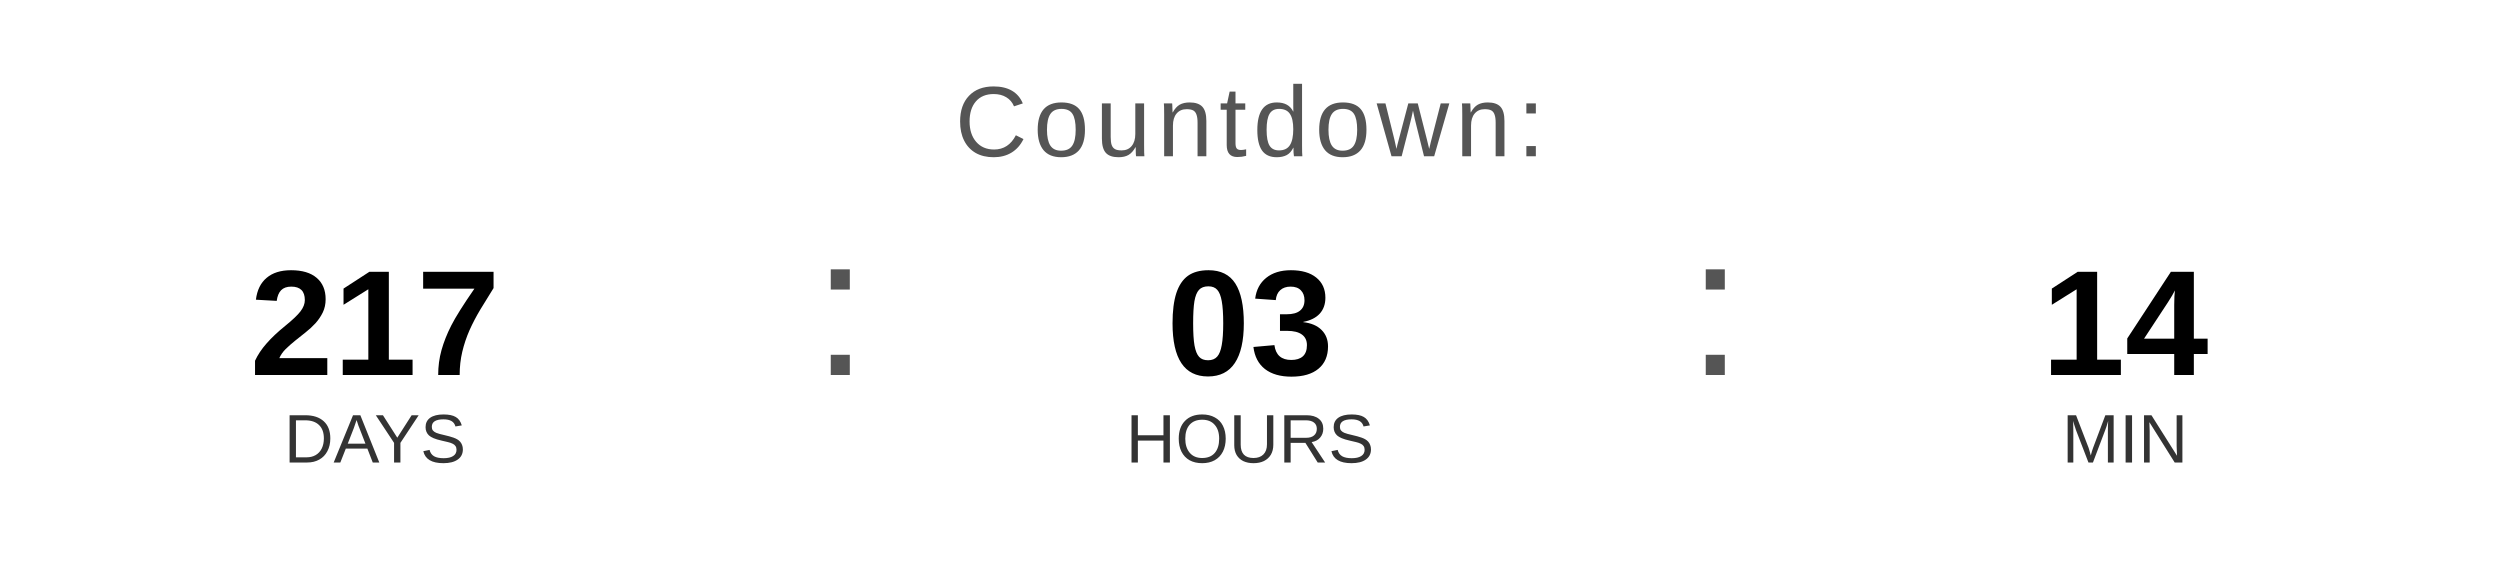
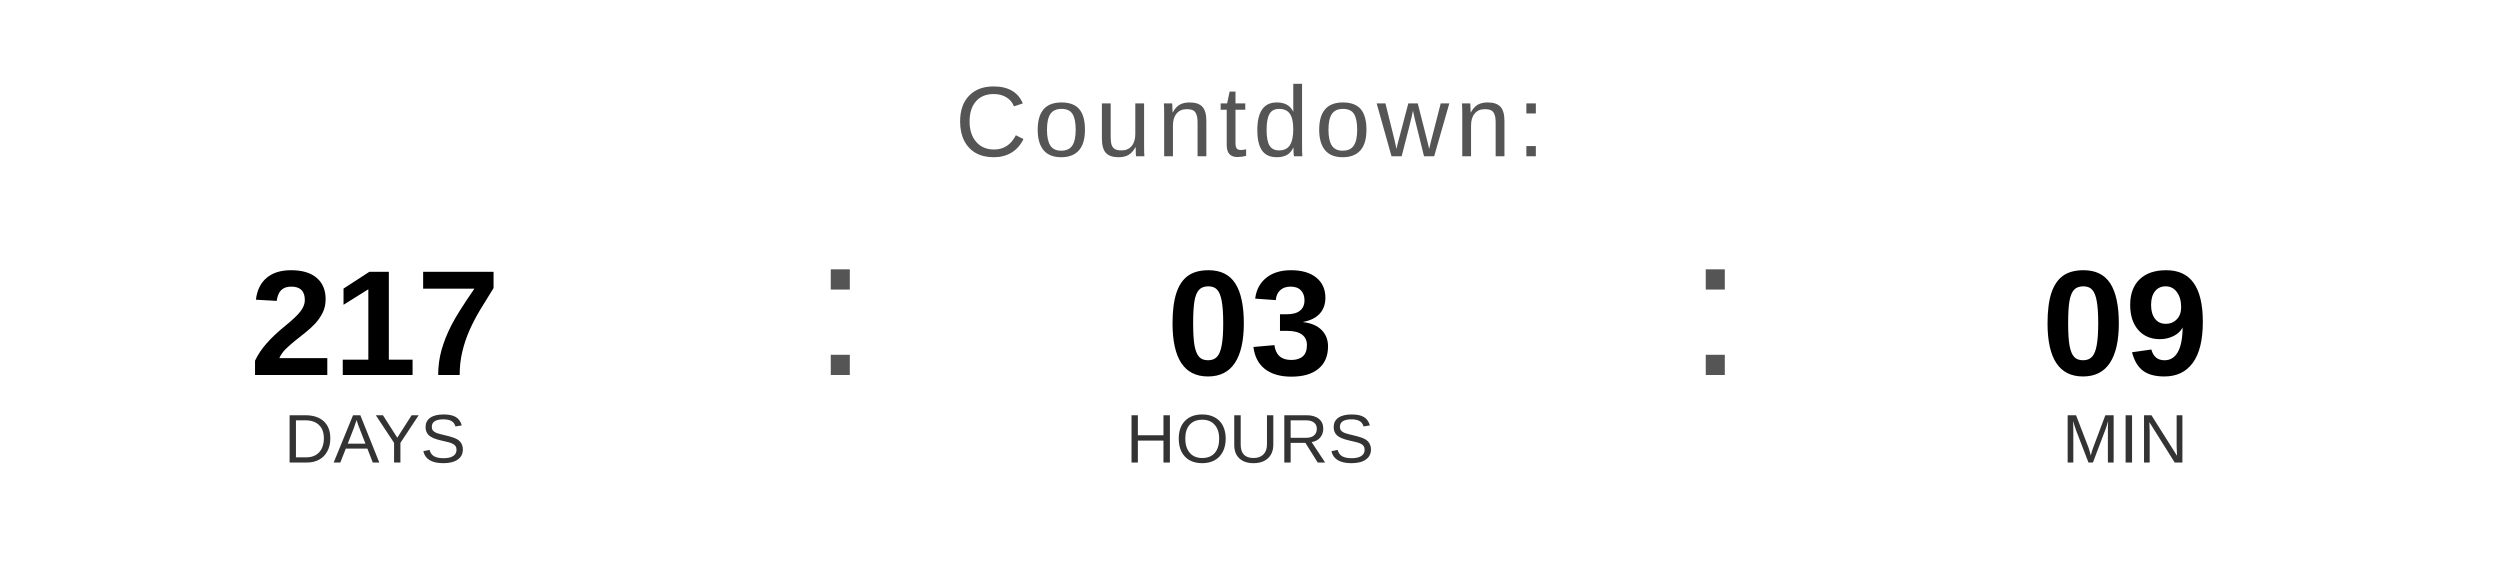
<svg xmlns="http://www.w3.org/2000/svg" width="400" height="90" viewBox="0 0 400 90">
  <text x="200" y="25" font-family="Arial, Helvetica, sans-serif" font-size="16" fill="#555555" text-anchor="middle" letter-spacing="1">
    Countdown:
  </text>
  <text x="60" y="60" font-family="Arial, Helvetica, sans-serif" font-size="24" font-weight="bold" fill="#000000" text-anchor="middle">217</text>
  <text x="60" y="74" font-family="Arial, Helvetica, sans-serif" font-size="11" fill="#333333" text-anchor="middle">DAYS</text>
  <text x="130" y="60" font-family="Arial, sans-serif" font-size="32" fill="#555555">:</text>
  <text x="200" y="60" font-family="Arial, Helvetica, sans-serif" font-size="24" font-weight="bold" fill="#000000" text-anchor="middle">03</text>
  <text x="200" y="74" font-family="Arial, Helvetica, sans-serif" font-size="11" fill="#333333" text-anchor="middle">HOURS</text>
  <text x="270" y="60" font-family="Arial, sans-serif" font-size="32" fill="#555555">:</text>
-   <text x="340" y="60" font-family="Arial, Helvetica, sans-serif" font-size="24" font-weight="bold" fill="#000000" text-anchor="middle">14</text>
+   <text x="340" y="60" font-family="Arial, Helvetica, sans-serif" font-size="24" font-weight="bold" fill="#000000" text-anchor="middle">09</text>
  <text x="340" y="74" font-family="Arial, Helvetica, sans-serif" font-size="11" fill="#333333" text-anchor="middle">MIN</text>
</svg>
